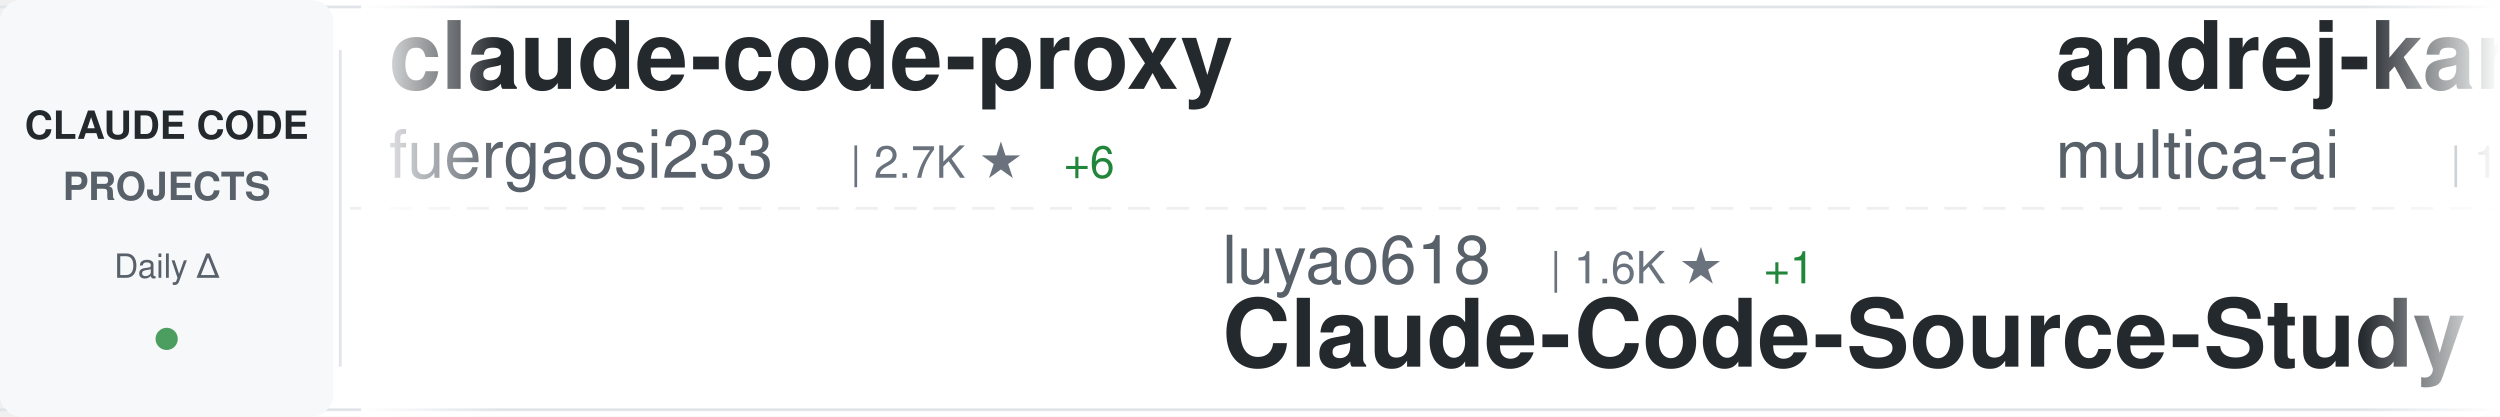
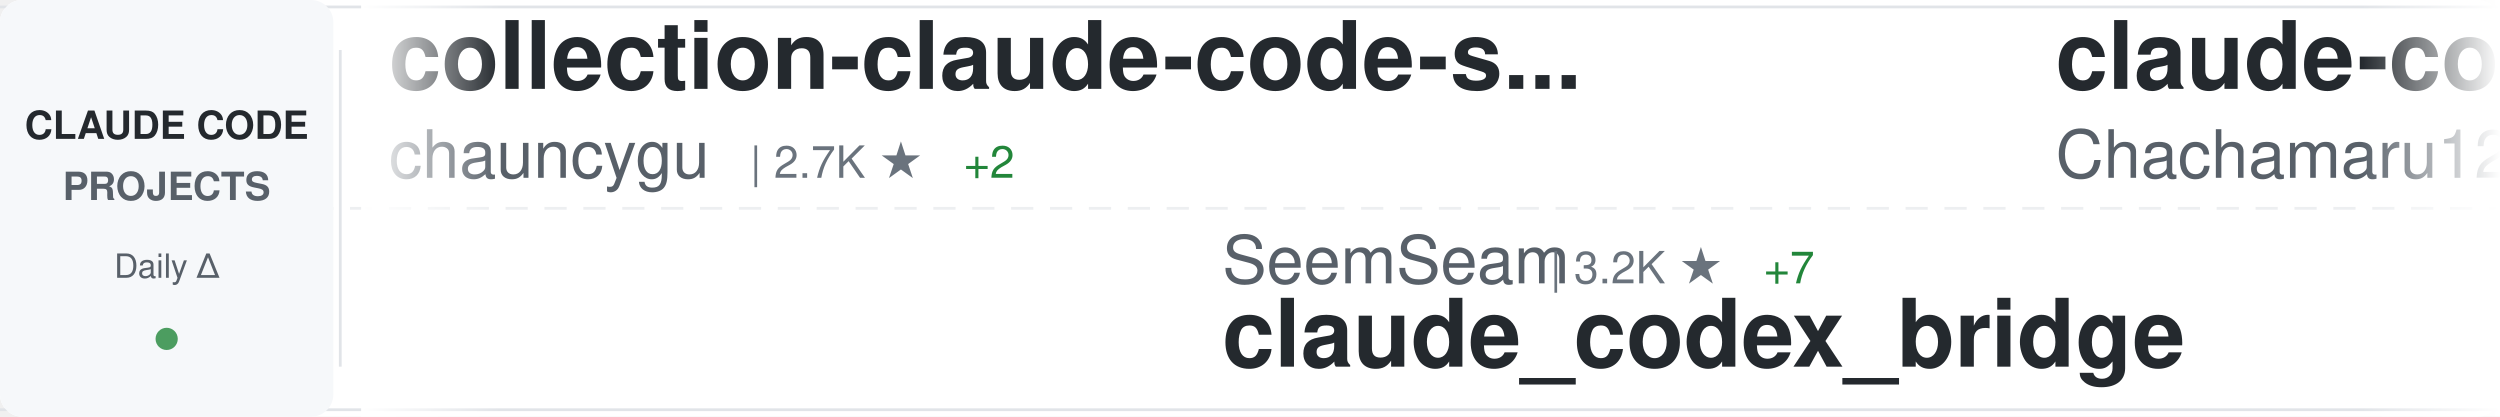
<svg xmlns="http://www.w3.org/2000/svg" width="900" height="150">
  <defs>
    <linearGradient id="awesomeLeftFade" x1="0%" y1="0%" x2="100%" y2="0%">
      <stop offset="0%" style="stop-color:#ffffff;stop-opacity:1" />
      <stop offset="100%" style="stop-color:#ffffff;stop-opacity:0" />
    </linearGradient>
    <linearGradient id="awesomeRightFade" x1="0%" y1="0%" x2="100%" y2="0%">
      <stop offset="0%" style="stop-color:#ffffff;stop-opacity:0" />
      <stop offset="100%" style="stop-color:#ffffff;stop-opacity:1" />
    </linearGradient>
  </defs>
  <rect width="900" height="150" fill="#ffffff" rx="8" />
  <rect x="0" y="2" width="900" height="1" fill="#e1e4e8" />
  <rect x="0" y="147" width="900" height="1" fill="#e1e4e8" />
  <line x1="0" y1="75" x2="900" y2="75" stroke="#e1e4e8" stroke-width="1" stroke-dasharray="8 6" opacity="0.6" />
  <rect x="0" y="0" width="120" height="150" fill="#f6f8fa" rx="8" />
  <text x="60" y="50" font-family="-apple-system, BlinkMacSystemFont, 'Segoe UI', Helvetica, Arial, sans-serif" font-size="14" font-weight="600" fill="#24292e" text-anchor="middle">CLAUDE CODE</text>
  <text x="60" y="72" font-family="-apple-system, BlinkMacSystemFont, 'Segoe UI', Helvetica, Arial, sans-serif" font-size="14" font-weight="600" fill="#586069" text-anchor="middle">PROJECTS</text>
  <text x="60" y="100" font-family="-apple-system, BlinkMacSystemFont, 'Segoe UI', Helvetica, Arial, sans-serif" font-size="12" font-weight="500" fill="#586069" text-anchor="middle">Daily Δ</text>
  <circle cx="60" cy="122" r="4" fill="#22863a" opacity="0.8" />
  <rect x="122" y="18" width="1" height="114" fill="#e1e4e8" />
  <clipPath id="awesomeTickerClip">
    <rect x="130" y="0" width="770" height="150" />
  </clipPath>
  <g clip-path="url(#awesomeTickerClip)">
    <g id="awesomeTickerItems">
      <animateTransform attributeName="transform" attributeType="XML" type="translate" from="0 0" to="-3000 0" dur="54s" repeatCount="indefinite" />
      <g transform="translate(0, 0)">
-         <text x="140" y="32" font-family="-apple-system, BlinkMacSystemFont, 'Segoe UI', Helvetica, Arial, sans-serif" font-size="34" font-weight="600" fill="#24292e">claude-code-proxy</text>
-         <text x="140" y="64" font-family="-apple-system, BlinkMacSystemFont, 'Segoe UI', Helvetica, Arial, sans-serif" font-size="24" font-weight="400" fill="#586069">fuergaosi233</text>
-         <text x="306" y="64" font-family="-apple-system, BlinkMacSystemFont, 'Segoe UI', Helvetica, Arial, sans-serif" font-size="16" font-weight="500" fill="#6a737d">| 2.7K ★</text>
-         <text x="383" y="64" font-family="-apple-system, BlinkMacSystemFont, 'Segoe UI', Helvetica, Arial, sans-serif" font-size="16" font-weight="500" fill="#22863a"> +6</text>
+         <text x="140" y="32" font-family="-apple-system, BlinkMacSystemFont, 'Segoe UI', Helvetica, Arial, sans-serif" font-size="34" font-weight="600" fill="#24292e">collection-claude-code-s...</text>
+         <text x="140" y="64" font-family="-apple-system, BlinkMacSystemFont, 'Segoe UI', Helvetica, Arial, sans-serif" font-size="24" font-weight="400" fill="#586069">chauncygu</text>
+         <text x="270" y="64" font-family="-apple-system, BlinkMacSystemFont, 'Segoe UI', Helvetica, Arial, sans-serif" font-size="16" font-weight="500" fill="#6a737d">| 2.7K ★</text>
+         <text x="347" y="64" font-family="-apple-system, BlinkMacSystemFont, 'Segoe UI', Helvetica, Arial, sans-serif" font-size="16" font-weight="500" fill="#22863a"> +2</text>
      </g>
      <g transform="translate(300, 0)">
-         <text x="140" y="102" font-family="-apple-system, BlinkMacSystemFont, 'Segoe UI', Helvetica, Arial, sans-serif" font-size="24" font-weight="400" fill="#586069">luyao618</text>
-         <text x="258" y="102" font-family="-apple-system, BlinkMacSystemFont, 'Segoe UI', Helvetica, Arial, sans-serif" font-size="16" font-weight="500" fill="#6a737d">| 1.6K ★</text>
-         <text x="335" y="102" font-family="-apple-system, BlinkMacSystemFont, 'Segoe UI', Helvetica, Arial, sans-serif" font-size="16" font-weight="500" fill="#22863a"> +1</text>
-         <text x="140" y="132" font-family="-apple-system, BlinkMacSystemFont, 'Segoe UI', Helvetica, Arial, sans-serif" font-size="34" font-weight="600" fill="#24292e">Claude-Code-Source-Study</text>
+         <text x="140" y="102" font-family="-apple-system, BlinkMacSystemFont, 'Segoe UI', Helvetica, Arial, sans-serif" font-size="24" font-weight="400" fill="#586069">SeemSeam</text>
+         <text x="258" y="102" font-family="-apple-system, BlinkMacSystemFont, 'Segoe UI', Helvetica, Arial, sans-serif" font-size="16" font-weight="500" fill="#6a737d">| 3.2K ★</text>
+         <text x="335" y="102" font-family="-apple-system, BlinkMacSystemFont, 'Segoe UI', Helvetica, Arial, sans-serif" font-size="16" font-weight="500" fill="#22863a"> +7</text>
+         <text x="140" y="132" font-family="-apple-system, BlinkMacSystemFont, 'Segoe UI', Helvetica, Arial, sans-serif" font-size="34" font-weight="600" fill="#24292e">claude_codex_bridge</text>
      </g>
      <g transform="translate(600, 0)">
-         <text x="140" y="32" font-family="-apple-system, BlinkMacSystemFont, 'Segoe UI', Helvetica, Arial, sans-serif" font-size="34" font-weight="600" fill="#24292e">andrej-karpathy-skills</text>
-         <text x="140" y="64" font-family="-apple-system, BlinkMacSystemFont, 'Segoe UI', Helvetica, Arial, sans-serif" font-size="24" font-weight="400" fill="#586069">multica-ai</text>
-         <text x="282" y="64" font-family="-apple-system, BlinkMacSystemFont, 'Segoe UI', Helvetica, Arial, sans-serif" font-size="16" font-weight="500" fill="#6a737d">| 189.2K ★</text>
-         <text x="377" y="64" font-family="-apple-system, BlinkMacSystemFont, 'Segoe UI', Helvetica, Arial, sans-serif" font-size="16" font-weight="500" fill="#22863a"> +524</text>
+         <text x="140" y="32" font-family="-apple-system, BlinkMacSystemFont, 'Segoe UI', Helvetica, Arial, sans-serif" font-size="34" font-weight="600" fill="#24292e">claude-code-harness</text>
+         <text x="140" y="64" font-family="-apple-system, BlinkMacSystemFont, 'Segoe UI', Helvetica, Arial, sans-serif" font-size="24" font-weight="400" fill="#586069">Chachamaru127</text>
+         <text x="318" y="64" font-family="-apple-system, BlinkMacSystemFont, 'Segoe UI', Helvetica, Arial, sans-serif" font-size="16" font-weight="500" fill="#6a737d">| 3.0K ★</text>
+         <text x="395" y="64" font-family="-apple-system, BlinkMacSystemFont, 'Segoe UI', Helvetica, Arial, sans-serif" font-size="16" font-weight="500" fill="#22863a"> +8</text>
      </g>
      <g transform="translate(900, 0)">
-         <text x="140" y="102" font-family="-apple-system, BlinkMacSystemFont, 'Segoe UI', Helvetica, Arial, sans-serif" font-size="24" font-weight="400" fill="#586069">kodu-ai</text>
-         <text x="246" y="102" font-family="-apple-system, BlinkMacSystemFont, 'Segoe UI', Helvetica, Arial, sans-serif" font-size="16" font-weight="500" fill="#6a737d">| 5.3K ★</text>
-         <text x="140" y="132" font-family="-apple-system, BlinkMacSystemFont, 'Segoe UI', Helvetica, Arial, sans-serif" font-size="34" font-weight="600" fill="#24292e">claude-coder</text>
+         <text x="140" y="102" font-family="-apple-system, BlinkMacSystemFont, 'Segoe UI', Helvetica, Arial, sans-serif" font-size="24" font-weight="400" fill="#586069">luongnv89</text>
+         <text x="270" y="102" font-family="-apple-system, BlinkMacSystemFont, 'Segoe UI', Helvetica, Arial, sans-serif" font-size="16" font-weight="500" fill="#6a737d">| 39.4K ★</text>
+         <text x="356" y="102" font-family="-apple-system, BlinkMacSystemFont, 'Segoe UI', Helvetica, Arial, sans-serif" font-size="16" font-weight="500" fill="#22863a"> +68</text>
+         <text x="140" y="132" font-family="-apple-system, BlinkMacSystemFont, 'Segoe UI', Helvetica, Arial, sans-serif" font-size="34" font-weight="600" fill="#24292e">claude-howto</text>
      </g>
      <g transform="translate(1200, 0)">
+         <text x="140" y="32" font-family="-apple-system, BlinkMacSystemFont, 'Segoe UI', Helvetica, Arial, sans-serif" font-size="34" font-weight="600" fill="#24292e">claude-code-hub</text>
+         <text x="140" y="64" font-family="-apple-system, BlinkMacSystemFont, 'Segoe UI', Helvetica, Arial, sans-serif" font-size="24" font-weight="400" fill="#586069">ding113</text>
+         <text x="246" y="64" font-family="-apple-system, BlinkMacSystemFont, 'Segoe UI', Helvetica, Arial, sans-serif" font-size="16" font-weight="500" fill="#6a737d">| 3.2K ★</text>
+         <text x="323" y="64" font-family="-apple-system, BlinkMacSystemFont, 'Segoe UI', Helvetica, Arial, sans-serif" font-size="16" font-weight="500" fill="#22863a"> +5</text>
+       </g>
+       <g transform="translate(1500, 0)">
+         <text x="140" y="102" font-family="-apple-system, BlinkMacSystemFont, 'Segoe UI', Helvetica, Arial, sans-serif" font-size="24" font-weight="400" fill="#586069">edmund-io</text>
+         <text x="270" y="102" font-family="-apple-system, BlinkMacSystemFont, 'Segoe UI', Helvetica, Arial, sans-serif" font-size="16" font-weight="500" fill="#6a737d">| 1.5K ★</text>
+         <text x="347" y="102" font-family="-apple-system, BlinkMacSystemFont, 'Segoe UI', Helvetica, Arial, sans-serif" font-size="16" font-weight="500" fill="#22863a"> +3</text>
+         <text x="140" y="132" font-family="-apple-system, BlinkMacSystemFont, 'Segoe UI', Helvetica, Arial, sans-serif" font-size="34" font-weight="600" fill="#24292e">edmunds-claude-code</text>
+       </g>
+       <g transform="translate(1800, 0)">
        <text x="140" y="32" font-family="-apple-system, BlinkMacSystemFont, 'Segoe UI', Helvetica, Arial, sans-serif" font-size="34" font-weight="600" fill="#24292e">claude-code-best-practic...</text>
        <text x="140" y="64" font-family="-apple-system, BlinkMacSystemFont, 'Segoe UI', Helvetica, Arial, sans-serif" font-size="24" font-weight="400" fill="#586069">shanraisshan</text>
        <text x="306" y="64" font-family="-apple-system, BlinkMacSystemFont, 'Segoe UI', Helvetica, Arial, sans-serif" font-size="16" font-weight="500" fill="#6a737d">| 62.2K ★</text>
-         <text x="392" y="64" font-family="-apple-system, BlinkMacSystemFont, 'Segoe UI', Helvetica, Arial, sans-serif" font-size="16" font-weight="500" fill="#22863a"> +105</text>
-       </g>
-       <g transform="translate(1500, 0)">
-         <text x="140" y="102" font-family="-apple-system, BlinkMacSystemFont, 'Segoe UI', Helvetica, Arial, sans-serif" font-size="24" font-weight="400" fill="#586069">1rgs</text>
-         <text x="210" y="102" font-family="-apple-system, BlinkMacSystemFont, 'Segoe UI', Helvetica, Arial, sans-serif" font-size="16" font-weight="500" fill="#6a737d">| 3.7K ★</text>
-         <text x="287" y="102" font-family="-apple-system, BlinkMacSystemFont, 'Segoe UI', Helvetica, Arial, sans-serif" font-size="16" font-weight="500" fill="#22863a"> +4</text>
-         <text x="140" y="132" font-family="-apple-system, BlinkMacSystemFont, 'Segoe UI', Helvetica, Arial, sans-serif" font-size="34" font-weight="600" fill="#24292e">claude-code-proxy</text>
-       </g>
-       <g transform="translate(1800, 0)">
-         <text x="140" y="32" font-family="-apple-system, BlinkMacSystemFont, 'Segoe UI', Helvetica, Arial, sans-serif" font-size="34" font-weight="600" fill="#24292e">claude-code-plugins-plus...</text>
-         <text x="140" y="64" font-family="-apple-system, BlinkMacSystemFont, 'Segoe UI', Helvetica, Arial, sans-serif" font-size="24" font-weight="400" fill="#586069">jeremylongshore</text>
-         <text x="342" y="64" font-family="-apple-system, BlinkMacSystemFont, 'Segoe UI', Helvetica, Arial, sans-serif" font-size="16" font-weight="500" fill="#6a737d">| 2.5K ★</text>
-         <text x="419" y="64" font-family="-apple-system, BlinkMacSystemFont, 'Segoe UI', Helvetica, Arial, sans-serif" font-size="16" font-weight="500" fill="#22863a"> +3</text>
+         <text x="392" y="64" font-family="-apple-system, BlinkMacSystemFont, 'Segoe UI', Helvetica, Arial, sans-serif" font-size="16" font-weight="500" fill="#22863a"> +120</text>
      </g>
      <g transform="translate(2100, 0)">
-         <text x="140" y="102" font-family="-apple-system, BlinkMacSystemFont, 'Segoe UI', Helvetica, Arial, sans-serif" font-size="24" font-weight="400" fill="#586069">anthropics</text>
-         <text x="282" y="102" font-family="-apple-system, BlinkMacSystemFont, 'Segoe UI', Helvetica, Arial, sans-serif" font-size="16" font-weight="500" fill="#6a737d">| 899 ★</text>
-         <text x="140" y="132" font-family="-apple-system, BlinkMacSystemFont, 'Segoe UI', Helvetica, Arial, sans-serif" font-size="34" font-weight="600" fill="#24292e">claude-code-base-action</text>
+         <text x="140" y="102" font-family="-apple-system, BlinkMacSystemFont, 'Segoe UI', Helvetica, Arial, sans-serif" font-size="24" font-weight="400" fill="#586069">pengchengneo</text>
+         <text x="306" y="102" font-family="-apple-system, BlinkMacSystemFont, 'Segoe UI', Helvetica, Arial, sans-serif" font-size="16" font-weight="500" fill="#6a737d">| 1.6K ★</text>
+         <text x="383" y="102" font-family="-apple-system, BlinkMacSystemFont, 'Segoe UI', Helvetica, Arial, sans-serif" font-size="16" font-weight="500" fill="#22863a"> +4</text>
+         <text x="140" y="132" font-family="-apple-system, BlinkMacSystemFont, 'Segoe UI', Helvetica, Arial, sans-serif" font-size="34" font-weight="600" fill="#24292e">Claude-Code</text>
      </g>
      <g transform="translate(2400, 0)">
-         <text x="140" y="32" font-family="-apple-system, BlinkMacSystemFont, 'Segoe UI', Helvetica, Arial, sans-serif" font-size="34" font-weight="600" fill="#24292e">claude-code-engineering</text>
-         <text x="140" y="64" font-family="-apple-system, BlinkMacSystemFont, 'Segoe UI', Helvetica, Arial, sans-serif" font-size="24" font-weight="400" fill="#586069">huangjia2019</text>
-         <text x="306" y="64" font-family="-apple-system, BlinkMacSystemFont, 'Segoe UI', Helvetica, Arial, sans-serif" font-size="16" font-weight="500" fill="#6a737d">| 952 ★</text>
-         <text x="374" y="64" font-family="-apple-system, BlinkMacSystemFont, 'Segoe UI', Helvetica, Arial, sans-serif" font-size="16" font-weight="500" fill="#22863a"> +6</text>
+         <text x="140" y="32" font-family="-apple-system, BlinkMacSystemFont, 'Segoe UI', Helvetica, Arial, sans-serif" font-size="34" font-weight="600" fill="#24292e">my-claude-code-setup</text>
+         <text x="140" y="64" font-family="-apple-system, BlinkMacSystemFont, 'Segoe UI', Helvetica, Arial, sans-serif" font-size="24" font-weight="400" fill="#586069">centminmod</text>
+         <text x="282" y="64" font-family="-apple-system, BlinkMacSystemFont, 'Segoe UI', Helvetica, Arial, sans-serif" font-size="16" font-weight="500" fill="#6a737d">| 2.5K ★</text>
+         <text x="359" y="64" font-family="-apple-system, BlinkMacSystemFont, 'Segoe UI', Helvetica, Arial, sans-serif" font-size="16" font-weight="500" fill="#22863a"> +1</text>
      </g>
      <g transform="translate(2700, 0)">
-         <text x="140" y="102" font-family="-apple-system, BlinkMacSystemFont, 'Segoe UI', Helvetica, Arial, sans-serif" font-size="24" font-weight="400" fill="#586069">Alishahryar1</text>
-         <text x="306" y="102" font-family="-apple-system, BlinkMacSystemFont, 'Segoe UI', Helvetica, Arial, sans-serif" font-size="16" font-weight="500" fill="#6a737d">| 39.1K ★</text>
-         <text x="392" y="102" font-family="-apple-system, BlinkMacSystemFont, 'Segoe UI', Helvetica, Arial, sans-serif" font-size="16" font-weight="500" fill="#22863a"> +159</text>
-         <text x="140" y="132" font-family="-apple-system, BlinkMacSystemFont, 'Segoe UI', Helvetica, Arial, sans-serif" font-size="34" font-weight="600" fill="#24292e">free-claude-code</text>
+         <text x="140" y="102" font-family="-apple-system, BlinkMacSystemFont, 'Segoe UI', Helvetica, Arial, sans-serif" font-size="24" font-weight="400" fill="#586069">OrcaWhisper</text>
+         <text x="294" y="102" font-family="-apple-system, BlinkMacSystemFont, 'Segoe UI', Helvetica, Arial, sans-serif" font-size="16" font-weight="500" fill="#6a737d">| 83 ★</text>
+         <text x="140" y="132" font-family="-apple-system, BlinkMacSystemFont, 'Segoe UI', Helvetica, Arial, sans-serif" font-size="34" font-weight="600" fill="#24292e">Claude-Code</text>
      </g>
      <g transform="translate(3000, 0)">
-         <text x="140" y="32" font-family="-apple-system, BlinkMacSystemFont, 'Segoe UI', Helvetica, Arial, sans-serif" font-size="34" font-weight="600" fill="#24292e">claude-code-proxy</text>
-         <text x="140" y="64" font-family="-apple-system, BlinkMacSystemFont, 'Segoe UI', Helvetica, Arial, sans-serif" font-size="24" font-weight="400" fill="#586069">fuergaosi233</text>
-         <text x="306" y="64" font-family="-apple-system, BlinkMacSystemFont, 'Segoe UI', Helvetica, Arial, sans-serif" font-size="16" font-weight="500" fill="#6a737d">| 2.7K ★</text>
-         <text x="383" y="64" font-family="-apple-system, BlinkMacSystemFont, 'Segoe UI', Helvetica, Arial, sans-serif" font-size="16" font-weight="500" fill="#22863a"> +6</text>
+         <text x="140" y="32" font-family="-apple-system, BlinkMacSystemFont, 'Segoe UI', Helvetica, Arial, sans-serif" font-size="34" font-weight="600" fill="#24292e">collection-claude-code-s...</text>
+         <text x="140" y="64" font-family="-apple-system, BlinkMacSystemFont, 'Segoe UI', Helvetica, Arial, sans-serif" font-size="24" font-weight="400" fill="#586069">chauncygu</text>
+         <text x="270" y="64" font-family="-apple-system, BlinkMacSystemFont, 'Segoe UI', Helvetica, Arial, sans-serif" font-size="16" font-weight="500" fill="#6a737d">| 2.7K ★</text>
+         <text x="347" y="64" font-family="-apple-system, BlinkMacSystemFont, 'Segoe UI', Helvetica, Arial, sans-serif" font-size="16" font-weight="500" fill="#22863a"> +2</text>
      </g>
      <g transform="translate(3300, 0)">
-         <text x="140" y="102" font-family="-apple-system, BlinkMacSystemFont, 'Segoe UI', Helvetica, Arial, sans-serif" font-size="24" font-weight="400" fill="#586069">luyao618</text>
-         <text x="258" y="102" font-family="-apple-system, BlinkMacSystemFont, 'Segoe UI', Helvetica, Arial, sans-serif" font-size="16" font-weight="500" fill="#6a737d">| 1.6K ★</text>
-         <text x="335" y="102" font-family="-apple-system, BlinkMacSystemFont, 'Segoe UI', Helvetica, Arial, sans-serif" font-size="16" font-weight="500" fill="#22863a"> +1</text>
-         <text x="140" y="132" font-family="-apple-system, BlinkMacSystemFont, 'Segoe UI', Helvetica, Arial, sans-serif" font-size="34" font-weight="600" fill="#24292e">Claude-Code-Source-Study</text>
+         <text x="140" y="102" font-family="-apple-system, BlinkMacSystemFont, 'Segoe UI', Helvetica, Arial, sans-serif" font-size="24" font-weight="400" fill="#586069">SeemSeam</text>
+         <text x="258" y="102" font-family="-apple-system, BlinkMacSystemFont, 'Segoe UI', Helvetica, Arial, sans-serif" font-size="16" font-weight="500" fill="#6a737d">| 3.2K ★</text>
+         <text x="335" y="102" font-family="-apple-system, BlinkMacSystemFont, 'Segoe UI', Helvetica, Arial, sans-serif" font-size="16" font-weight="500" fill="#22863a"> +7</text>
+         <text x="140" y="132" font-family="-apple-system, BlinkMacSystemFont, 'Segoe UI', Helvetica, Arial, sans-serif" font-size="34" font-weight="600" fill="#24292e">claude_codex_bridge</text>
      </g>
      <g transform="translate(3600, 0)">
-         <text x="140" y="32" font-family="-apple-system, BlinkMacSystemFont, 'Segoe UI', Helvetica, Arial, sans-serif" font-size="34" font-weight="600" fill="#24292e">andrej-karpathy-skills</text>
-         <text x="140" y="64" font-family="-apple-system, BlinkMacSystemFont, 'Segoe UI', Helvetica, Arial, sans-serif" font-size="24" font-weight="400" fill="#586069">multica-ai</text>
-         <text x="282" y="64" font-family="-apple-system, BlinkMacSystemFont, 'Segoe UI', Helvetica, Arial, sans-serif" font-size="16" font-weight="500" fill="#6a737d">| 189.2K ★</text>
-         <text x="377" y="64" font-family="-apple-system, BlinkMacSystemFont, 'Segoe UI', Helvetica, Arial, sans-serif" font-size="16" font-weight="500" fill="#22863a"> +524</text>
+         <text x="140" y="32" font-family="-apple-system, BlinkMacSystemFont, 'Segoe UI', Helvetica, Arial, sans-serif" font-size="34" font-weight="600" fill="#24292e">claude-code-harness</text>
+         <text x="140" y="64" font-family="-apple-system, BlinkMacSystemFont, 'Segoe UI', Helvetica, Arial, sans-serif" font-size="24" font-weight="400" fill="#586069">Chachamaru127</text>
+         <text x="318" y="64" font-family="-apple-system, BlinkMacSystemFont, 'Segoe UI', Helvetica, Arial, sans-serif" font-size="16" font-weight="500" fill="#6a737d">| 3.0K ★</text>
+         <text x="395" y="64" font-family="-apple-system, BlinkMacSystemFont, 'Segoe UI', Helvetica, Arial, sans-serif" font-size="16" font-weight="500" fill="#22863a"> +8</text>
      </g>
      <g transform="translate(3900, 0)">
-         <text x="140" y="102" font-family="-apple-system, BlinkMacSystemFont, 'Segoe UI', Helvetica, Arial, sans-serif" font-size="24" font-weight="400" fill="#586069">kodu-ai</text>
-         <text x="246" y="102" font-family="-apple-system, BlinkMacSystemFont, 'Segoe UI', Helvetica, Arial, sans-serif" font-size="16" font-weight="500" fill="#6a737d">| 5.3K ★</text>
-         <text x="140" y="132" font-family="-apple-system, BlinkMacSystemFont, 'Segoe UI', Helvetica, Arial, sans-serif" font-size="34" font-weight="600" fill="#24292e">claude-coder</text>
+         <text x="140" y="102" font-family="-apple-system, BlinkMacSystemFont, 'Segoe UI', Helvetica, Arial, sans-serif" font-size="24" font-weight="400" fill="#586069">luongnv89</text>
+         <text x="270" y="102" font-family="-apple-system, BlinkMacSystemFont, 'Segoe UI', Helvetica, Arial, sans-serif" font-size="16" font-weight="500" fill="#6a737d">| 39.4K ★</text>
+         <text x="356" y="102" font-family="-apple-system, BlinkMacSystemFont, 'Segoe UI', Helvetica, Arial, sans-serif" font-size="16" font-weight="500" fill="#22863a"> +68</text>
+         <text x="140" y="132" font-family="-apple-system, BlinkMacSystemFont, 'Segoe UI', Helvetica, Arial, sans-serif" font-size="34" font-weight="600" fill="#24292e">claude-howto</text>
      </g>
    </g>
  </g>
  <rect x="130" y="0" width="50" height="150" fill="url(#awesomeLeftFade)" />
  <rect x="850" y="0" width="50" height="150" fill="url(#awesomeRightFade)" />
</svg>
